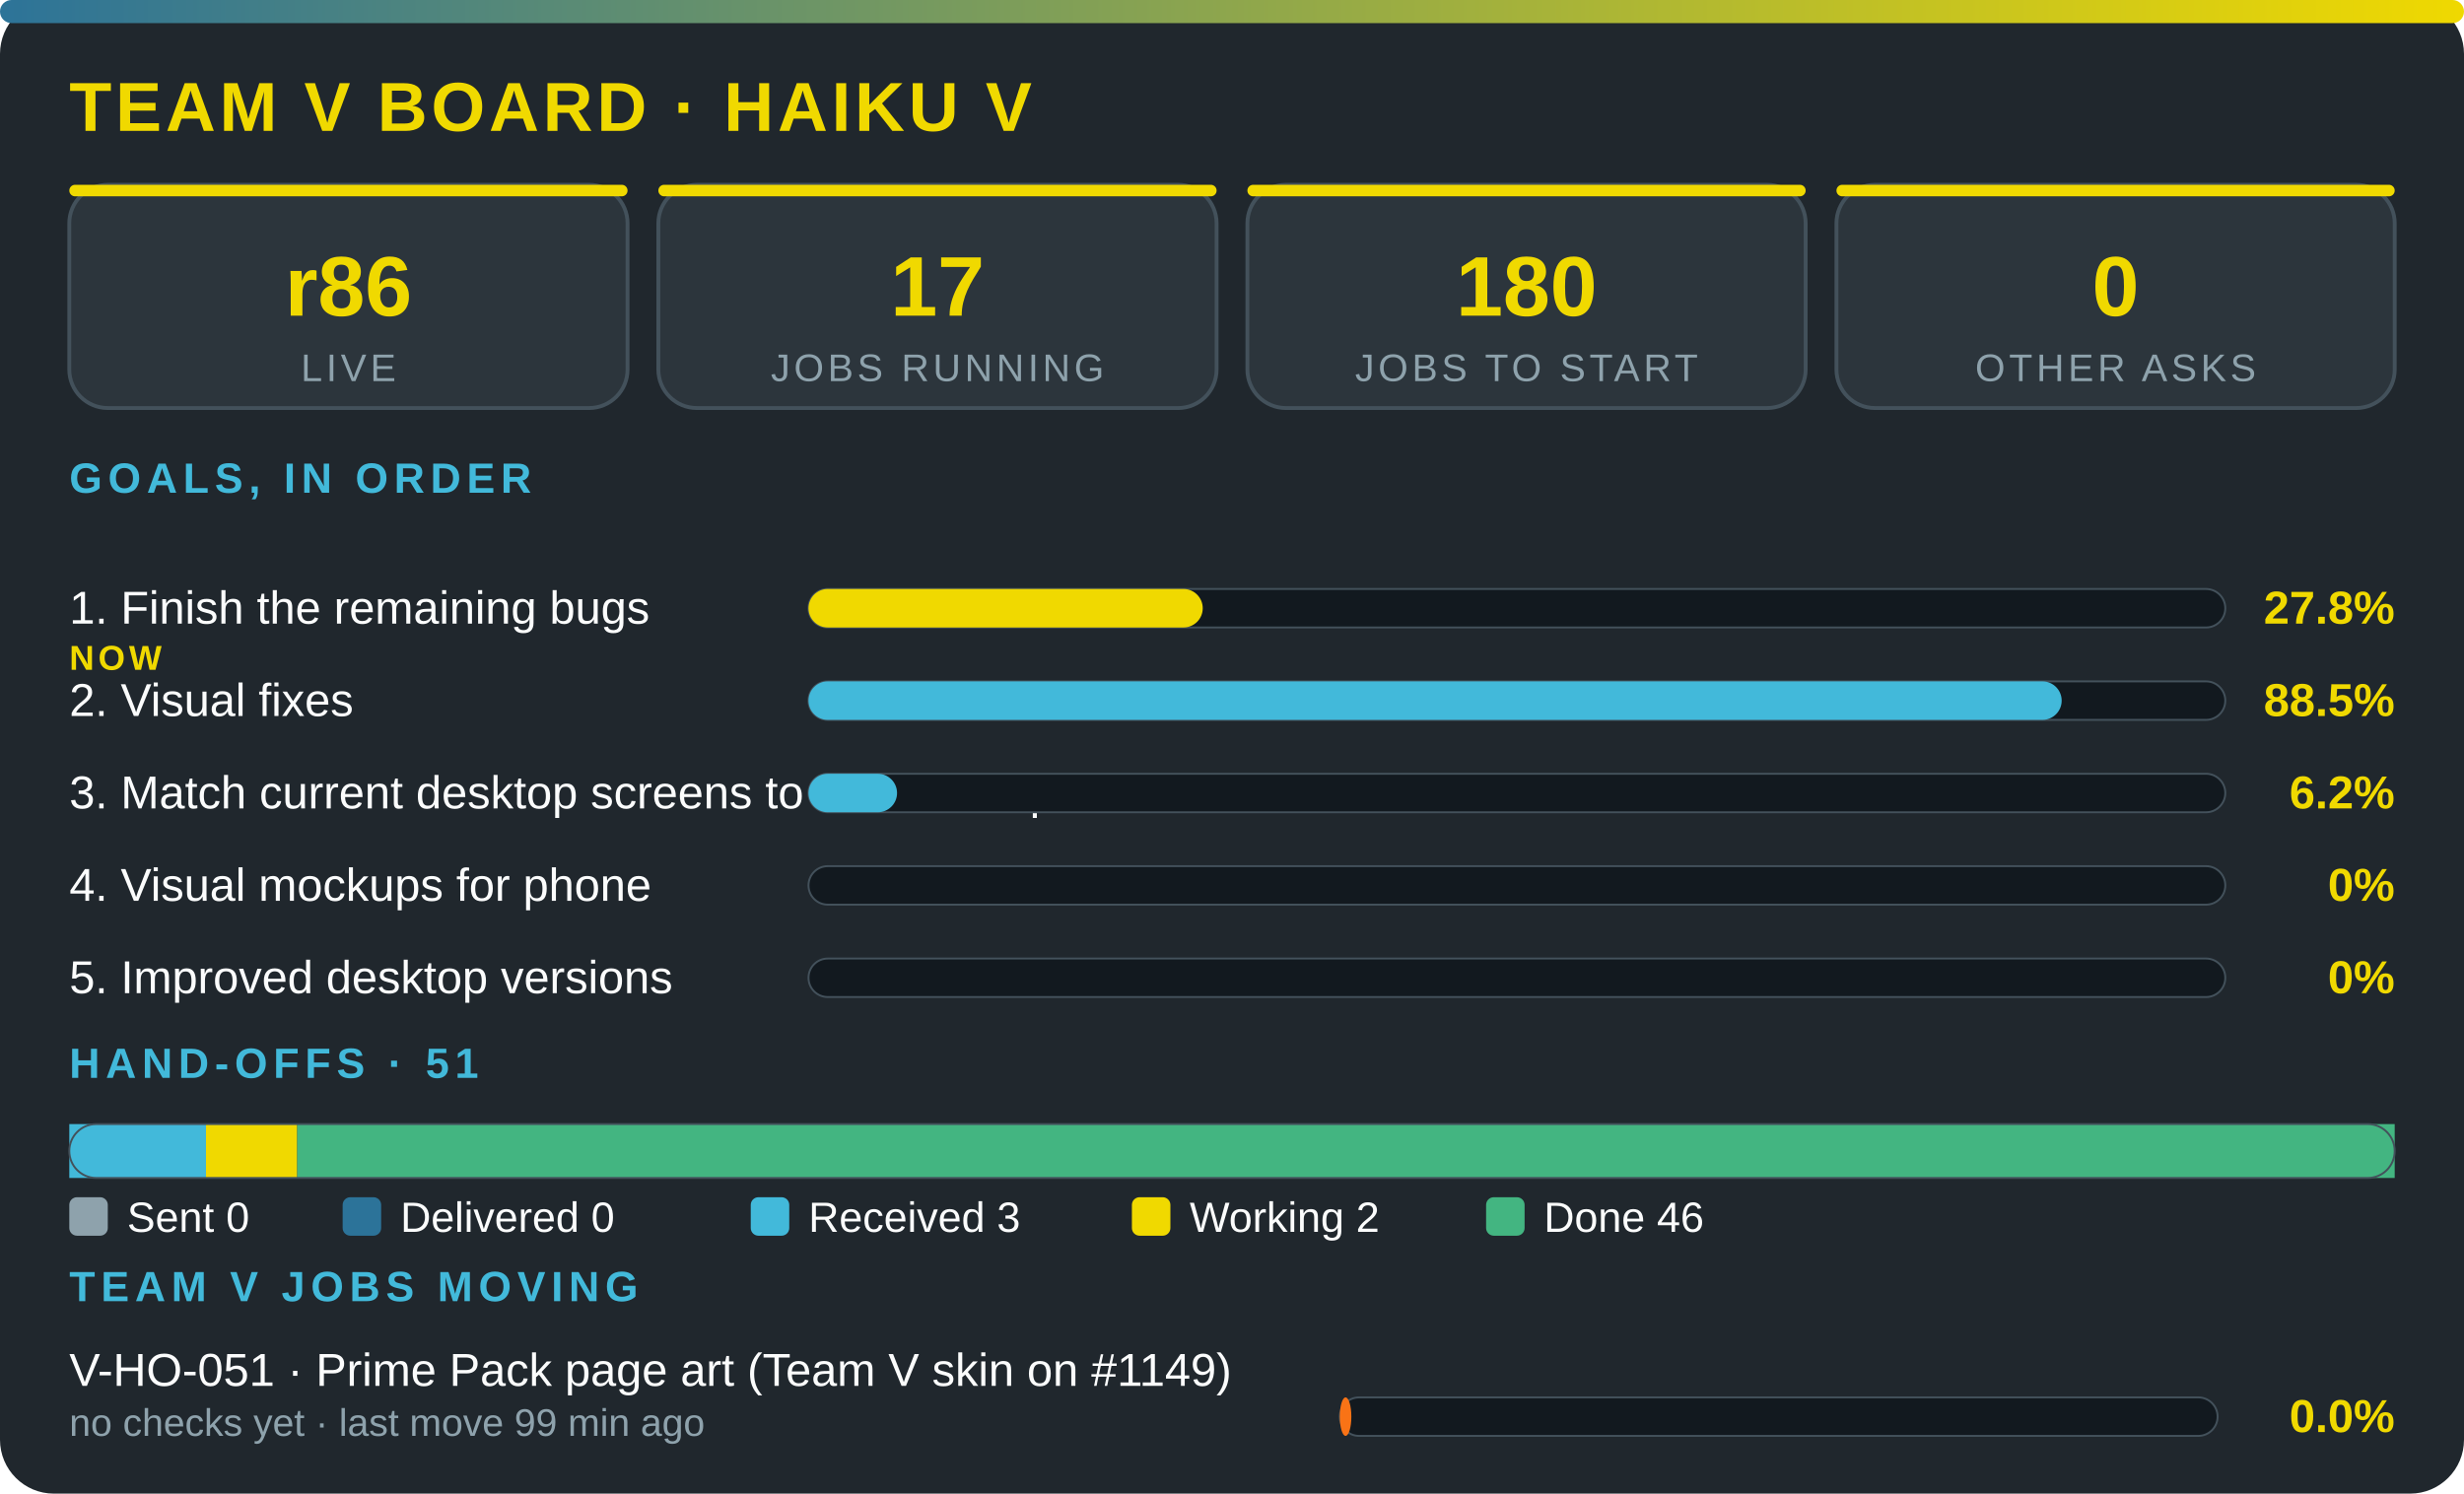
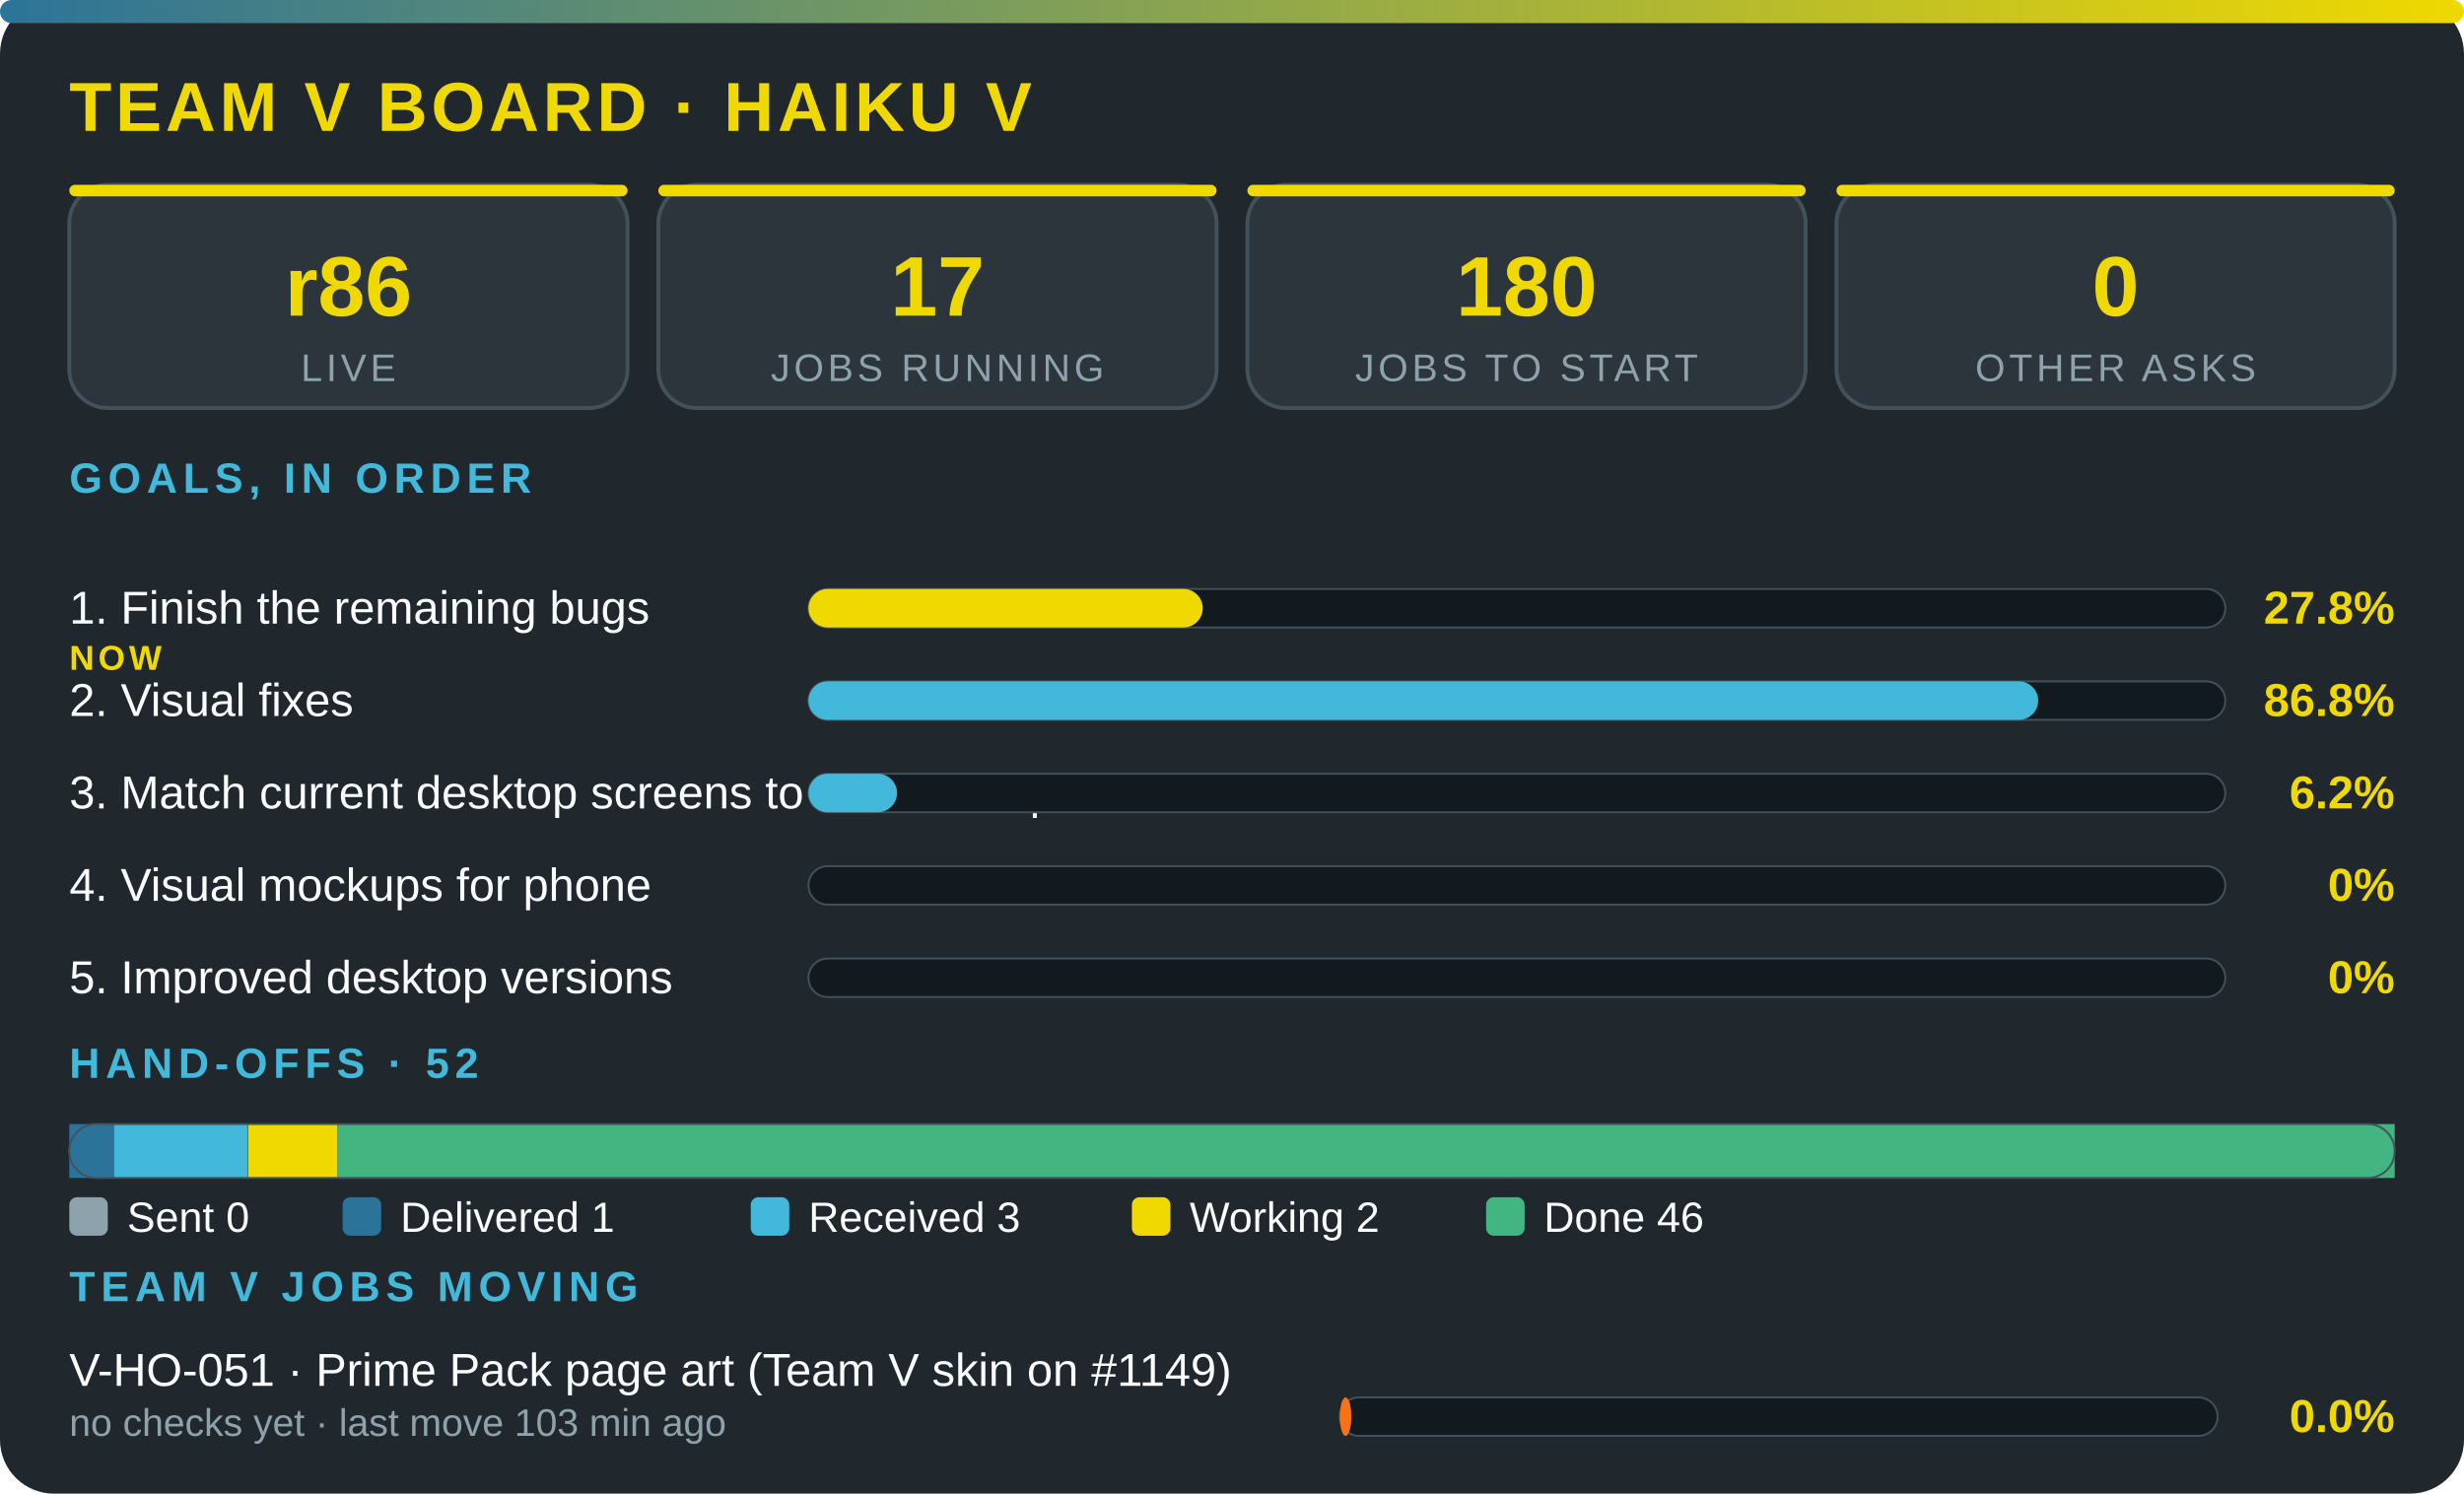
<svg xmlns="http://www.w3.org/2000/svg" viewBox="0 0 640 388" width="100%" role="img" aria-label="Team V board · Haiku V" font-family="'Segoe UI',system-ui,Arial,sans-serif">
  <defs>
    <linearGradient id="g">
      <stop offset="0" stop-color="#2c7399" />
      <stop offset="1" stop-color="#f0d900" />
    </linearGradient>
  </defs>
  <rect width="640" height="388" rx="14" fill="#20272d" />
  <rect width="640" height="6" rx="3" fill="url(#g)" />
  <text x="18" y="34" font-size="18" font-weight="800" fill="#f0d900" letter-spacing="1">TEAM V BOARD · HAIKU V</text>
  <rect x="18" y="48" width="145" height="58" rx="10" fill="#2c353c" stroke="#43515b" />
  <rect x="18" y="48" width="145" height="3" rx="1.5" fill="#f0d900" />
  <text x="90.5" y="82" font-size="22" font-weight="800" fill="#f0d900" text-anchor="middle">r86</text>
  <text x="90.5" y="99" font-size="10" fill="#8ea2ac" letter-spacing="1" text-anchor="middle">LIVE</text>
  <rect x="171" y="48" width="145" height="58" rx="10" fill="#2c353c" stroke="#43515b" />
  <rect x="171" y="48" width="145" height="3" rx="1.5" fill="#f0d900" />
  <text x="243.5" y="82" font-size="22" font-weight="800" fill="#f0d900" text-anchor="middle">17</text>
  <text x="243.5" y="99" font-size="10" fill="#8ea2ac" letter-spacing="1" text-anchor="middle">JOBS RUNNING</text>
  <rect x="324" y="48" width="145" height="58" rx="10" fill="#2c353c" stroke="#43515b" />
  <rect x="324" y="48" width="145" height="3" rx="1.5" fill="#f0d900" />
  <text x="396.5" y="82" font-size="22" font-weight="800" fill="#f0d900" text-anchor="middle">180</text>
  <text x="396.5" y="99" font-size="10" fill="#8ea2ac" letter-spacing="1" text-anchor="middle">JOBS TO START</text>
  <rect x="477" y="48" width="145" height="58" rx="10" fill="#2c353c" stroke="#43515b" />
  <rect x="477" y="48" width="145" height="3" rx="1.5" fill="#f0d900" />
  <text x="549.5" y="82" font-size="22" font-weight="800" fill="#f0d900" text-anchor="middle">0</text>
  <text x="549.5" y="99" font-size="10" fill="#8ea2ac" letter-spacing="1" text-anchor="middle">OTHER ASKS</text>
  <text x="18" y="128" font-size="11" font-weight="700" fill="#42b9da" letter-spacing="1.5">GOALS, IN ORDER</text>
  <text x="18" y="162" font-size="12" fill="#fbfcfc">1. Finish the remaining bugs</text>
  <text x="18" y="174" font-size="9" font-weight="800" letter-spacing="1" fill="#f0d900">NOW</text>
  <rect x="210" y="153" width="368" height="10" rx="5" fill="#12191f" stroke="#43515b" stroke-width=".5" />
  <rect x="210" y="153" width="102.4" height="10" rx="5" fill="#f0d900" />
  <text x="622" y="162" font-size="12" font-weight="800" fill="#f0d900" text-anchor="end">27.8%</text>
  <text x="18" y="186" font-size="12" fill="#fbfcfc">2. Visual fixes</text>
  <rect x="210" y="177" width="368" height="10" rx="5" fill="#12191f" stroke="#43515b" stroke-width=".5" />
-   <rect x="210" y="177" width="325.5" height="10" rx="5" fill="#42b9da" />
-   <text x="622" y="186" font-size="12" font-weight="800" fill="#f0d900" text-anchor="end">88.5%</text>
+   <rect x="210" y="177" width="319.4" height="10" rx="5" fill="#42b9da" />
+   <text x="622" y="186" font-size="12" font-weight="800" fill="#f0d900" text-anchor="end">86.8%</text>
  <text x="18" y="210" font-size="12" fill="#fbfcfc">3. Match current desktop screens to the mockup</text>
  <rect x="210" y="201" width="368" height="10" rx="5" fill="#12191f" stroke="#43515b" stroke-width=".5" />
  <rect x="210" y="201" width="23" height="10" rx="5" fill="#42b9da" />
  <text x="622" y="210" font-size="12" font-weight="800" fill="#f0d900" text-anchor="end">6.2%</text>
  <text x="18" y="234" font-size="12" fill="#fbfcfc">4. Visual mockups for phone</text>
  <rect x="210" y="225" width="368" height="10" rx="5" fill="#12191f" stroke="#43515b" stroke-width=".5" />
  <text x="622" y="234" font-size="12" font-weight="800" fill="#f0d900" text-anchor="end">0%</text>
  <text x="18" y="258" font-size="12" fill="#fbfcfc">5. Improved desktop versions</text>
  <rect x="210" y="249" width="368" height="10" rx="5" fill="#12191f" stroke="#43515b" stroke-width=".5" />
  <text x="622" y="258" font-size="12" font-weight="800" fill="#f0d900" text-anchor="end">0%</text>
-   <text x="18" y="280" font-size="11" font-weight="700" fill="#42b9da" letter-spacing="1.5">HAND-OFFS · 51</text>
-   <rect x="18" y="292" width="35.5" height="14" fill="#42b9da" />
-   <rect x="53.5" y="292" width="23.7" height="14" fill="#f0d900" />
-   <rect x="77.2" y="292" width="544.8" height="14" fill="#43b581" />
+   <text x="18" y="280" font-size="11" font-weight="700" fill="#42b9da" letter-spacing="1.5">HAND-OFFS · 52</text>
+   <rect x="18" y="292" width="11.6" height="14" fill="#2c7399" />
+   <rect x="29.6" y="292" width="34.8" height="14" fill="#42b9da" />
+   <rect x="64.5" y="292" width="23.2" height="14" fill="#f0d900" />
+   <rect x="87.7" y="292" width="534.3" height="14" fill="#43b581" />
  <rect x="18" y="292" width="604" height="14" rx="7" fill="none" stroke="#43515b" stroke-width=".5" />
  <rect x="18" y="311" width="10" height="10" rx="2" fill="#8ea2ac" />
  <text x="33" y="320" font-size="11" fill="#fbfcfc">Sent 0</text>
  <rect x="89" y="311" width="10" height="10" rx="2" fill="#2c7399" />
-   <text x="104" y="320" font-size="11" fill="#fbfcfc">Delivered 0</text>
+   <text x="104" y="320" font-size="11" fill="#fbfcfc">Delivered 1</text>
  <rect x="195" y="311" width="10" height="10" rx="2" fill="#42b9da" />
  <text x="210" y="320" font-size="11" fill="#fbfcfc">Received 3</text>
  <rect x="294" y="311" width="10" height="10" rx="2" fill="#f0d900" />
  <text x="309" y="320" font-size="11" fill="#fbfcfc">Working 2</text>
  <rect x="386" y="311" width="10" height="10" rx="2" fill="#43b581" />
  <text x="401" y="320" font-size="11" fill="#fbfcfc">Done 46</text>
  <text x="18" y="338" font-size="11" font-weight="700" fill="#42b9da" letter-spacing="1.5">TEAM V JOBS MOVING</text>
  <text x="18" y="360" font-size="12" fill="#fbfcfc">V-HO-051 · Prime Pack page art (Team V skin on #1149)</text>
-   <text x="18" y="373" font-size="10" fill="#8ea2ac">no checks yet · last move 99 min ago</text>
+   <text x="18" y="373" font-size="10" fill="#8ea2ac">no checks yet · last move 103 min ago</text>
  <rect x="348" y="363" width="228" height="10" rx="5" fill="#12191f" stroke="#43515b" stroke-width=".5" />
  <rect x="348" y="363" width="3" height="10" rx="5" fill="#f97316" />
  <text x="622" y="372" font-size="12" font-weight="800" fill="#f0d900" text-anchor="end">0.0%</text>
</svg>
